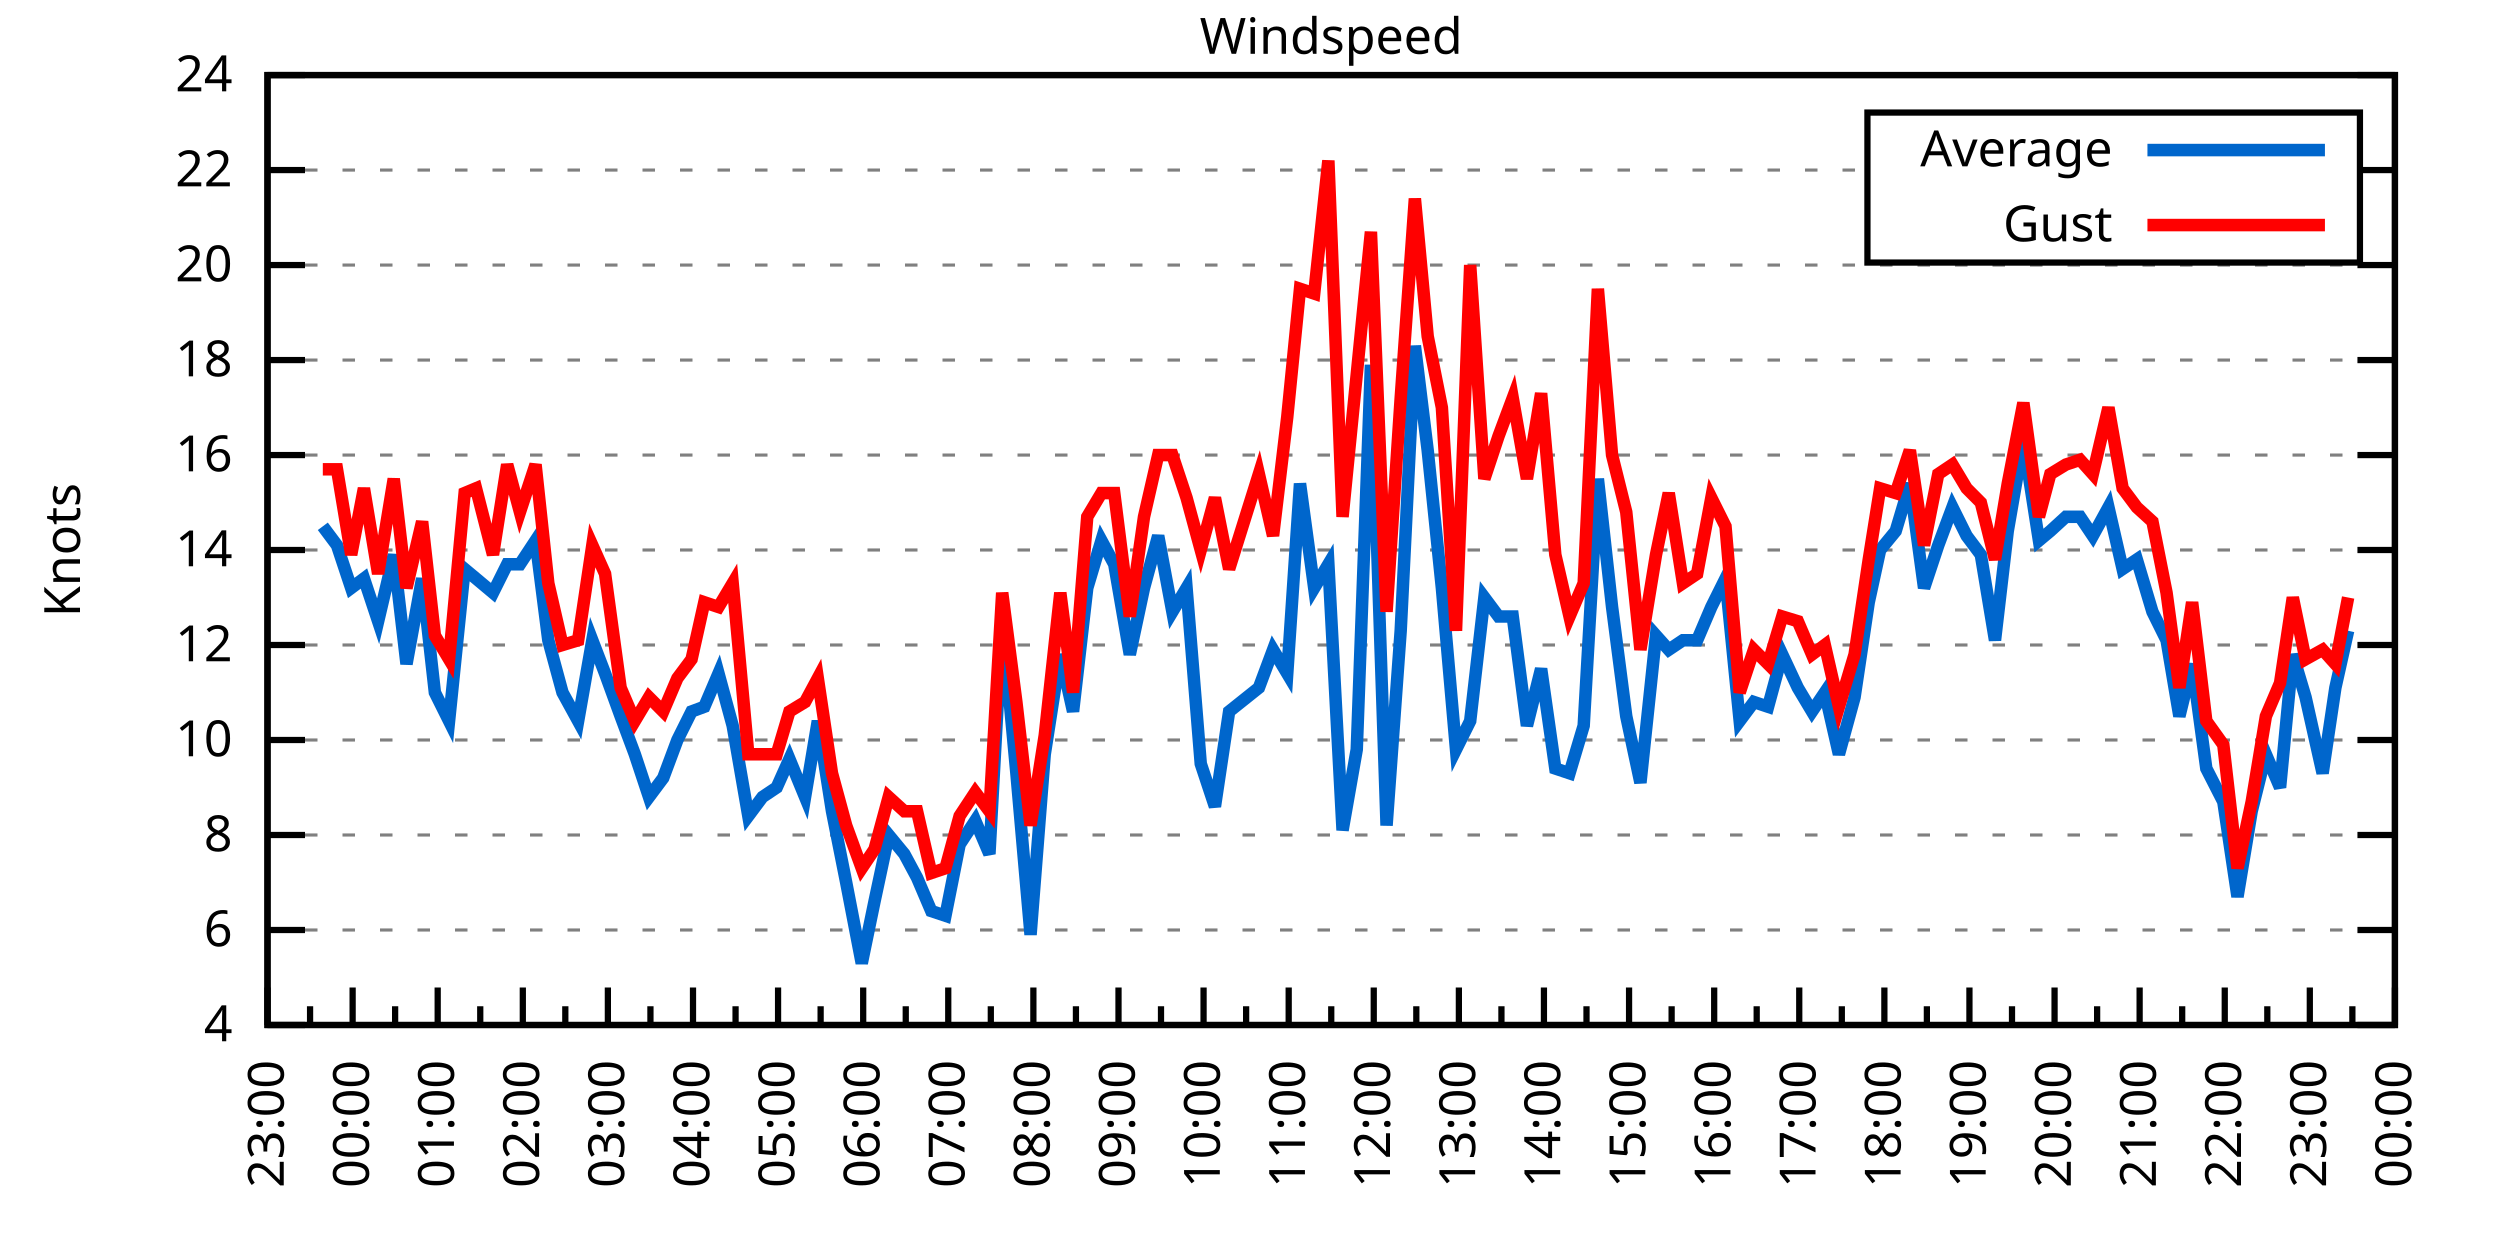
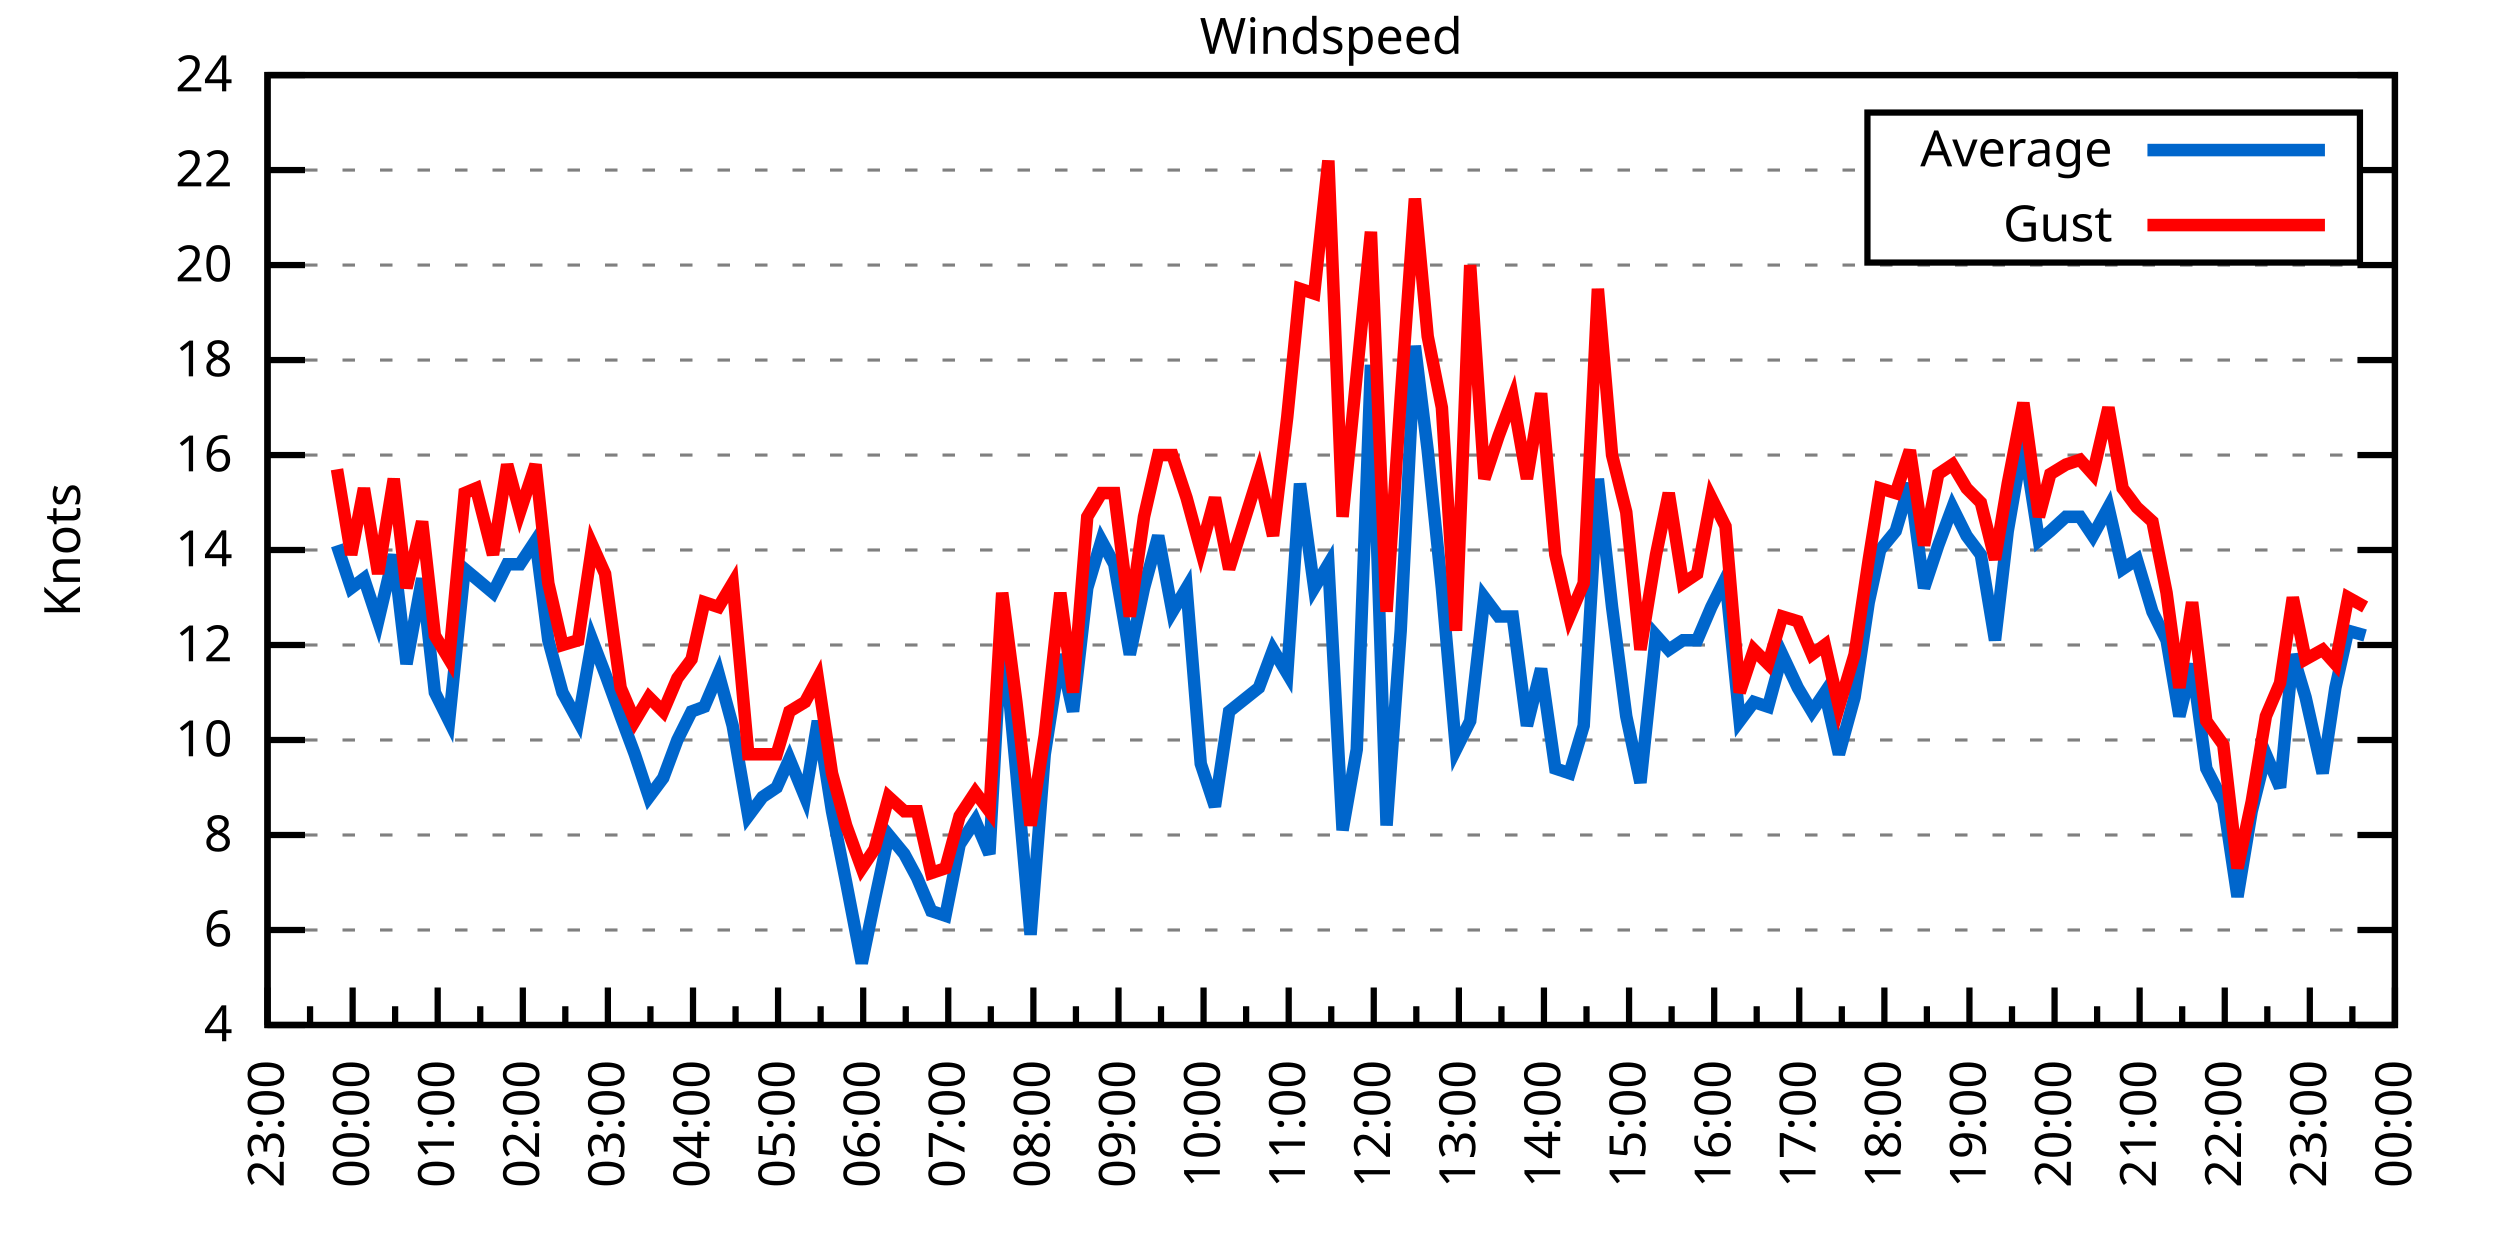
<svg xmlns="http://www.w3.org/2000/svg" xmlns:xlink="http://www.w3.org/1999/xlink" width="400" height="200" viewBox="0 0 400 200">
  <g id="gnuplot_canvas">
    <rect x="0" y="0" width="400" height="200" fill="none" />
    <defs>
      <circle id="gpDot" r="0.5" stroke-width="0.5" stroke="currentColor" />
      <path id="gpPt0" stroke-width="0.333" stroke="currentColor" d="M-1,0 h2 M0,-1 v2" />
      <path id="gpPt1" stroke-width="0.333" stroke="currentColor" d="M-1,-1 L1,1 M1,-1 L-1,1" />
      <path id="gpPt2" stroke-width="0.333" stroke="currentColor" d="M-1,0 L1,0 M0,-1 L0,1 M-1,-1 L1,1 M-1,1 L1,-1" />
      <rect id="gpPt3" stroke-width="0.333" stroke="currentColor" x="-1" y="-1" width="2" height="2" />
      <rect id="gpPt4" stroke-width="0.333" stroke="currentColor" fill="currentColor" x="-1" y="-1" width="2" height="2" />
      <circle id="gpPt5" stroke-width="0.333" stroke="currentColor" cx="0" cy="0" r="1" />
      <use xlink:href="#gpPt5" id="gpPt6" fill="currentColor" stroke="none" />
      <path id="gpPt7" stroke-width="0.333" stroke="currentColor" d="M0,-1.33 L-1.33,0.67 L1.33,0.67 z" />
      <use xlink:href="#gpPt7" id="gpPt8" fill="currentColor" stroke="none" />
      <use xlink:href="#gpPt7" id="gpPt9" stroke="currentColor" transform="rotate(180)" />
      <use xlink:href="#gpPt9" id="gpPt10" fill="currentColor" stroke="none" />
      <use xlink:href="#gpPt3" id="gpPt11" stroke="currentColor" transform="rotate(45)" />
      <use xlink:href="#gpPt11" id="gpPt12" fill="currentColor" stroke="none" />
      <path id="gpPt13" stroke-width="0.333" stroke="currentColor" d="M0,1.330 L1.265,0.411 L0.782,-1.067 L-0.782,-1.076 L-1.265,0.411 z" />
      <use xlink:href="#gpPt13" id="gpPt14" fill="currentColor" stroke="none" />
      <filter id="textbox" filterUnits="objectBoundingBox" x="0" y="0" height="1" width="1">
        <feFlood flood-color="white" flood-opacity="1" result="bgnd" />
        <feComposite in="SourceGraphic" in2="bgnd" operator="atop" />
      </filter>
      <filter id="greybox" filterUnits="objectBoundingBox" x="0" y="0" height="1" width="1">
        <feFlood flood-color="lightgrey" flood-opacity="1" result="grey" />
        <feComposite in="SourceGraphic" in2="grey" operator="atop" />
      </filter>
    </defs>
    <g fill="none" color="white" stroke="currentColor" stroke-width="1.00" stroke-linecap="butt" stroke-linejoin="miter">
</g>
    <g fill="none" color="black" stroke="currentColor" stroke-width="1.00" stroke-linecap="butt" stroke-linejoin="miter">
      <g stroke="none" shape-rendering="crispEdges">
        <polygon fill="rgb(255, 255, 255)" points="42.80,164.00 383.18,164.00 383.18,12.02 42.80,12.02 " />
      </g>
    </g>
    <g fill="none" color="black" stroke="currentColor" stroke-width="1.00" stroke-linecap="butt" stroke-linejoin="miter">
</g>
    <g fill="none" color="black" stroke="black" stroke-width="0.50" stroke-linecap="butt" stroke-linejoin="miter">
</g>
    <g fill="none" color="gray" stroke="currentColor" stroke-width="0.50" stroke-linecap="butt" stroke-linejoin="miter">
      <path stroke="gray" stroke-dasharray="2,4" class="gridline" d="M42.80,164.00 L383.19,164.00  " />
    </g>
    <g fill="none" color="gray" stroke="gray" stroke-width="1.00" stroke-linecap="butt" stroke-linejoin="miter">
</g>
    <g fill="none" color="black" stroke="currentColor" stroke-width="1.00" stroke-linecap="butt" stroke-linejoin="miter">
      <path stroke="black" d="M42.80,164.00 L48.80,164.00 M383.19,164.00 L377.19,164.00  " />
      <g transform="translate(37.20,166.60)" stroke="none" fill="black" font-family="Sans" font-size="8.00" text-anchor="end">
        <text>
          <tspan font-family="Sans"> 4</tspan>
        </text>
      </g>
    </g>
    <g fill="none" color="black" stroke="currentColor" stroke-width="1.00" stroke-linecap="butt" stroke-linejoin="miter">
</g>
    <g fill="none" color="black" stroke="black" stroke-width="0.50" stroke-linecap="butt" stroke-linejoin="miter">
</g>
    <g fill="none" color="gray" stroke="currentColor" stroke-width="0.50" stroke-linecap="butt" stroke-linejoin="miter">
      <path stroke="gray" stroke-dasharray="2,4" class="gridline" d="M42.80,148.80 L383.19,148.80  " />
    </g>
    <g fill="none" color="gray" stroke="gray" stroke-width="1.00" stroke-linecap="butt" stroke-linejoin="miter">
</g>
    <g fill="none" color="black" stroke="currentColor" stroke-width="1.00" stroke-linecap="butt" stroke-linejoin="miter">
      <path stroke="black" d="M42.80,148.80 L48.80,148.80 M383.19,148.80 L377.19,148.80  " />
      <g transform="translate(37.20,151.40)" stroke="none" fill="black" font-family="Sans" font-size="8.00" text-anchor="end">
        <text>
          <tspan font-family="Sans"> 6</tspan>
        </text>
      </g>
    </g>
    <g fill="none" color="black" stroke="currentColor" stroke-width="1.00" stroke-linecap="butt" stroke-linejoin="miter">
</g>
    <g fill="none" color="black" stroke="black" stroke-width="0.50" stroke-linecap="butt" stroke-linejoin="miter">
</g>
    <g fill="none" color="gray" stroke="currentColor" stroke-width="0.50" stroke-linecap="butt" stroke-linejoin="miter">
      <path stroke="gray" stroke-dasharray="2,4" class="gridline" d="M42.80,133.60 L383.19,133.60  " />
    </g>
    <g fill="none" color="gray" stroke="gray" stroke-width="1.00" stroke-linecap="butt" stroke-linejoin="miter">
</g>
    <g fill="none" color="black" stroke="currentColor" stroke-width="1.00" stroke-linecap="butt" stroke-linejoin="miter">
      <path stroke="black" d="M42.80,133.60 L48.80,133.60 M383.19,133.60 L377.19,133.60  " />
      <g transform="translate(37.20,136.20)" stroke="none" fill="black" font-family="Sans" font-size="8.00" text-anchor="end">
        <text>
          <tspan font-family="Sans"> 8</tspan>
        </text>
      </g>
    </g>
    <g fill="none" color="black" stroke="currentColor" stroke-width="1.00" stroke-linecap="butt" stroke-linejoin="miter">
</g>
    <g fill="none" color="black" stroke="black" stroke-width="0.50" stroke-linecap="butt" stroke-linejoin="miter">
</g>
    <g fill="none" color="gray" stroke="currentColor" stroke-width="0.50" stroke-linecap="butt" stroke-linejoin="miter">
      <path stroke="gray" stroke-dasharray="2,4" class="gridline" d="M42.80,118.40 L383.19,118.40  " />
    </g>
    <g fill="none" color="gray" stroke="gray" stroke-width="1.00" stroke-linecap="butt" stroke-linejoin="miter">
</g>
    <g fill="none" color="black" stroke="currentColor" stroke-width="1.00" stroke-linecap="butt" stroke-linejoin="miter">
      <path stroke="black" d="M42.80,118.40 L48.80,118.40 M383.19,118.40 L377.19,118.40  " />
      <g transform="translate(37.20,121.00)" stroke="none" fill="black" font-family="Sans" font-size="8.00" text-anchor="end">
        <text>
          <tspan font-family="Sans"> 10</tspan>
        </text>
      </g>
    </g>
    <g fill="none" color="black" stroke="currentColor" stroke-width="1.00" stroke-linecap="butt" stroke-linejoin="miter">
</g>
    <g fill="none" color="black" stroke="black" stroke-width="0.50" stroke-linecap="butt" stroke-linejoin="miter">
</g>
    <g fill="none" color="gray" stroke="currentColor" stroke-width="0.50" stroke-linecap="butt" stroke-linejoin="miter">
      <path stroke="gray" stroke-dasharray="2,4" class="gridline" d="M42.80,103.20 L383.19,103.20  " />
    </g>
    <g fill="none" color="gray" stroke="gray" stroke-width="1.00" stroke-linecap="butt" stroke-linejoin="miter">
</g>
    <g fill="none" color="black" stroke="currentColor" stroke-width="1.00" stroke-linecap="butt" stroke-linejoin="miter">
      <path stroke="black" d="M42.80,103.20 L48.80,103.20 M383.19,103.20 L377.19,103.20  " />
      <g transform="translate(37.20,105.80)" stroke="none" fill="black" font-family="Sans" font-size="8.00" text-anchor="end">
        <text>
          <tspan font-family="Sans"> 12</tspan>
        </text>
      </g>
    </g>
    <g fill="none" color="black" stroke="currentColor" stroke-width="1.00" stroke-linecap="butt" stroke-linejoin="miter">
</g>
    <g fill="none" color="black" stroke="black" stroke-width="0.50" stroke-linecap="butt" stroke-linejoin="miter">
</g>
    <g fill="none" color="gray" stroke="currentColor" stroke-width="0.50" stroke-linecap="butt" stroke-linejoin="miter">
      <path stroke="gray" stroke-dasharray="2,4" class="gridline" d="M42.80,88.00 L383.19,88.00  " />
    </g>
    <g fill="none" color="gray" stroke="gray" stroke-width="1.00" stroke-linecap="butt" stroke-linejoin="miter">
</g>
    <g fill="none" color="black" stroke="currentColor" stroke-width="1.00" stroke-linecap="butt" stroke-linejoin="miter">
      <path stroke="black" d="M42.80,88.00 L48.80,88.00 M383.19,88.00 L377.19,88.00  " />
      <g transform="translate(37.20,90.60)" stroke="none" fill="black" font-family="Sans" font-size="8.00" text-anchor="end">
        <text>
          <tspan font-family="Sans"> 14</tspan>
        </text>
      </g>
    </g>
    <g fill="none" color="black" stroke="currentColor" stroke-width="1.00" stroke-linecap="butt" stroke-linejoin="miter">
</g>
    <g fill="none" color="black" stroke="black" stroke-width="0.50" stroke-linecap="butt" stroke-linejoin="miter">
</g>
    <g fill="none" color="gray" stroke="currentColor" stroke-width="0.50" stroke-linecap="butt" stroke-linejoin="miter">
      <path stroke="gray" stroke-dasharray="2,4" class="gridline" d="M42.80,72.81 L383.19,72.81  " />
    </g>
    <g fill="none" color="gray" stroke="gray" stroke-width="1.00" stroke-linecap="butt" stroke-linejoin="miter">
</g>
    <g fill="none" color="black" stroke="currentColor" stroke-width="1.00" stroke-linecap="butt" stroke-linejoin="miter">
      <path stroke="black" d="M42.80,72.81 L48.80,72.81 M383.19,72.81 L377.19,72.81  " />
      <g transform="translate(37.20,75.41)" stroke="none" fill="black" font-family="Sans" font-size="8.00" text-anchor="end">
        <text>
          <tspan font-family="Sans"> 16</tspan>
        </text>
      </g>
    </g>
    <g fill="none" color="black" stroke="currentColor" stroke-width="1.00" stroke-linecap="butt" stroke-linejoin="miter">
</g>
    <g fill="none" color="black" stroke="black" stroke-width="0.50" stroke-linecap="butt" stroke-linejoin="miter">
</g>
    <g fill="none" color="gray" stroke="currentColor" stroke-width="0.50" stroke-linecap="butt" stroke-linejoin="miter">
      <path stroke="gray" stroke-dasharray="2,4" class="gridline" d="M42.80,57.61 L383.19,57.61  " />
    </g>
    <g fill="none" color="gray" stroke="gray" stroke-width="1.00" stroke-linecap="butt" stroke-linejoin="miter">
</g>
    <g fill="none" color="black" stroke="currentColor" stroke-width="1.00" stroke-linecap="butt" stroke-linejoin="miter">
      <path stroke="black" d="M42.80,57.61 L48.80,57.61 M383.19,57.61 L377.19,57.61  " />
      <g transform="translate(37.20,60.21)" stroke="none" fill="black" font-family="Sans" font-size="8.00" text-anchor="end">
        <text>
          <tspan font-family="Sans"> 18</tspan>
        </text>
      </g>
    </g>
    <g fill="none" color="black" stroke="currentColor" stroke-width="1.00" stroke-linecap="butt" stroke-linejoin="miter">
</g>
    <g fill="none" color="black" stroke="black" stroke-width="0.50" stroke-linecap="butt" stroke-linejoin="miter">
</g>
    <g fill="none" color="gray" stroke="currentColor" stroke-width="0.50" stroke-linecap="butt" stroke-linejoin="miter">
      <path stroke="gray" stroke-dasharray="2,4" class="gridline" d="M42.80,42.41 L383.19,42.41  " />
    </g>
    <g fill="none" color="gray" stroke="gray" stroke-width="1.00" stroke-linecap="butt" stroke-linejoin="miter">
</g>
    <g fill="none" color="black" stroke="currentColor" stroke-width="1.00" stroke-linecap="butt" stroke-linejoin="miter">
      <path stroke="black" d="M42.80,42.41 L48.80,42.41 M383.19,42.41 L377.19,42.41  " />
      <g transform="translate(37.20,45.01)" stroke="none" fill="black" font-family="Sans" font-size="8.00" text-anchor="end">
        <text>
          <tspan font-family="Sans"> 20</tspan>
        </text>
      </g>
    </g>
    <g fill="none" color="black" stroke="currentColor" stroke-width="1.00" stroke-linecap="butt" stroke-linejoin="miter">
</g>
    <g fill="none" color="black" stroke="black" stroke-width="0.50" stroke-linecap="butt" stroke-linejoin="miter">
</g>
    <g fill="none" color="gray" stroke="currentColor" stroke-width="0.50" stroke-linecap="butt" stroke-linejoin="miter">
      <path stroke="gray" stroke-dasharray="2,4" class="gridline" d="M42.80,27.21 L298.79,27.21 M377.59,27.21 L383.19,27.21  " />
    </g>
    <g fill="none" color="gray" stroke="gray" stroke-width="1.00" stroke-linecap="butt" stroke-linejoin="miter">
</g>
    <g fill="none" color="black" stroke="currentColor" stroke-width="1.00" stroke-linecap="butt" stroke-linejoin="miter">
      <path stroke="black" d="M42.80,27.21 L48.80,27.21 M383.19,27.21 L377.19,27.21  " />
      <g transform="translate(37.20,29.81)" stroke="none" fill="black" font-family="Sans" font-size="8.00" text-anchor="end">
        <text>
          <tspan font-family="Sans"> 22</tspan>
        </text>
      </g>
    </g>
    <g fill="none" color="black" stroke="currentColor" stroke-width="1.00" stroke-linecap="butt" stroke-linejoin="miter">
</g>
    <g fill="none" color="black" stroke="black" stroke-width="0.50" stroke-linecap="butt" stroke-linejoin="miter">
</g>
    <g fill="none" color="gray" stroke="currentColor" stroke-width="0.50" stroke-linecap="butt" stroke-linejoin="miter">
      <path stroke="gray" stroke-dasharray="2,4" class="gridline" d="M42.80,12.01 L383.19,12.01  " />
    </g>
    <g fill="none" color="gray" stroke="gray" stroke-width="1.00" stroke-linecap="butt" stroke-linejoin="miter">
</g>
    <g fill="none" color="black" stroke="currentColor" stroke-width="1.00" stroke-linecap="butt" stroke-linejoin="miter">
      <path stroke="black" d="M42.80,12.01 L48.80,12.01 M383.19,12.01 L377.19,12.01  " />
      <g transform="translate(37.20,14.61)" stroke="none" fill="black" font-family="Sans" font-size="8.00" text-anchor="end">
        <text>
          <tspan font-family="Sans"> 24</tspan>
        </text>
      </g>
    </g>
    <g fill="none" color="black" stroke="currentColor" stroke-width="1.00" stroke-linecap="butt" stroke-linejoin="miter">
      <path stroke="black" d="M42.80,164.00 L42.80,158.00  " />
      <g transform="translate(45.40,169.60) rotate(270)" stroke="none" fill="black" font-family="Sans" font-size="8.00" text-anchor="end">
        <text>
          <tspan font-family="Sans">23:00</tspan>
        </text>
      </g>
    </g>
    <g fill="none" color="black" stroke="currentColor" stroke-width="1.00" stroke-linecap="butt" stroke-linejoin="miter">
      <path stroke="black" d="M49.61,164.00 L49.61,161.00 M56.42,164.00 L56.42,158.00  " />
      <g transform="translate(59.02,169.60) rotate(270)" stroke="none" fill="black" font-family="Sans" font-size="8.00" text-anchor="end">
        <text>
          <tspan font-family="Sans">00:00</tspan>
        </text>
      </g>
    </g>
    <g fill="none" color="black" stroke="currentColor" stroke-width="1.00" stroke-linecap="butt" stroke-linejoin="miter">
      <path stroke="black" d="M63.22,164.00 L63.22,161.00 M70.03,164.00 L70.03,158.00  " />
      <g transform="translate(72.63,169.60) rotate(270)" stroke="none" fill="black" font-family="Sans" font-size="8.00" text-anchor="end">
        <text>
          <tspan font-family="Sans">01:00</tspan>
        </text>
      </g>
    </g>
    <g fill="none" color="black" stroke="currentColor" stroke-width="1.00" stroke-linecap="butt" stroke-linejoin="miter">
      <path stroke="black" d="M76.84,164.00 L76.84,161.00 M83.65,164.00 L83.65,158.00  " />
      <g transform="translate(86.25,169.60) rotate(270)" stroke="none" fill="black" font-family="Sans" font-size="8.00" text-anchor="end">
        <text>
          <tspan font-family="Sans">02:00</tspan>
        </text>
      </g>
    </g>
    <g fill="none" color="black" stroke="currentColor" stroke-width="1.00" stroke-linecap="butt" stroke-linejoin="miter">
      <path stroke="black" d="M90.45,164.00 L90.45,161.00 M97.26,164.00 L97.26,158.00  " />
      <g transform="translate(99.86,169.60) rotate(270)" stroke="none" fill="black" font-family="Sans" font-size="8.00" text-anchor="end">
        <text>
          <tspan font-family="Sans">03:00</tspan>
        </text>
      </g>
    </g>
    <g fill="none" color="black" stroke="currentColor" stroke-width="1.00" stroke-linecap="butt" stroke-linejoin="miter">
      <path stroke="black" d="M104.07,164.00 L104.07,161.00 M110.88,164.00 L110.88,158.00  " />
      <g transform="translate(113.48,169.60) rotate(270)" stroke="none" fill="black" font-family="Sans" font-size="8.00" text-anchor="end">
        <text>
          <tspan font-family="Sans">04:00</tspan>
        </text>
      </g>
    </g>
    <g fill="none" color="black" stroke="currentColor" stroke-width="1.00" stroke-linecap="butt" stroke-linejoin="miter">
      <path stroke="black" d="M117.69,164.00 L117.69,161.00 M124.49,164.00 L124.49,158.00  " />
      <g transform="translate(127.09,169.60) rotate(270)" stroke="none" fill="black" font-family="Sans" font-size="8.00" text-anchor="end">
        <text>
          <tspan font-family="Sans">05:00</tspan>
        </text>
      </g>
    </g>
    <g fill="none" color="black" stroke="currentColor" stroke-width="1.00" stroke-linecap="butt" stroke-linejoin="miter">
      <path stroke="black" d="M131.30,164.00 L131.30,161.00 M138.11,164.00 L138.11,158.00  " />
      <g transform="translate(140.71,169.60) rotate(270)" stroke="none" fill="black" font-family="Sans" font-size="8.00" text-anchor="end">
        <text>
          <tspan font-family="Sans">06:00</tspan>
        </text>
      </g>
    </g>
    <g fill="none" color="black" stroke="currentColor" stroke-width="1.00" stroke-linecap="butt" stroke-linejoin="miter">
      <path stroke="black" d="M144.92,164.00 L144.92,161.00 M151.72,164.00 L151.72,158.00  " />
      <g transform="translate(154.32,169.60) rotate(270)" stroke="none" fill="black" font-family="Sans" font-size="8.00" text-anchor="end">
        <text>
          <tspan font-family="Sans">07:00</tspan>
        </text>
      </g>
    </g>
    <g fill="none" color="black" stroke="currentColor" stroke-width="1.00" stroke-linecap="butt" stroke-linejoin="miter">
      <path stroke="black" d="M158.53,164.00 L158.53,161.00 M165.34,164.00 L165.34,158.00  " />
      <g transform="translate(167.94,169.60) rotate(270)" stroke="none" fill="black" font-family="Sans" font-size="8.00" text-anchor="end">
        <text>
          <tspan font-family="Sans">08:00</tspan>
        </text>
      </g>
    </g>
    <g fill="none" color="black" stroke="currentColor" stroke-width="1.00" stroke-linecap="butt" stroke-linejoin="miter">
      <path stroke="black" d="M172.15,164.00 L172.15,161.00 M178.96,164.00 L178.96,158.00  " />
      <g transform="translate(181.56,169.60) rotate(270)" stroke="none" fill="black" font-family="Sans" font-size="8.00" text-anchor="end">
        <text>
          <tspan font-family="Sans">09:00</tspan>
        </text>
      </g>
    </g>
    <g fill="none" color="black" stroke="currentColor" stroke-width="1.00" stroke-linecap="butt" stroke-linejoin="miter">
      <path stroke="black" d="M185.76,164.00 L185.76,161.00 M192.57,164.00 L192.57,158.00  " />
      <g transform="translate(195.17,169.60) rotate(270)" stroke="none" fill="black" font-family="Sans" font-size="8.00" text-anchor="end">
        <text>
          <tspan font-family="Sans">10:00</tspan>
        </text>
      </g>
    </g>
    <g fill="none" color="black" stroke="currentColor" stroke-width="1.00" stroke-linecap="butt" stroke-linejoin="miter">
      <path stroke="black" d="M199.38,164.00 L199.38,161.00 M206.19,164.00 L206.19,158.00  " />
      <g transform="translate(208.79,169.60) rotate(270)" stroke="none" fill="black" font-family="Sans" font-size="8.00" text-anchor="end">
        <text>
          <tspan font-family="Sans">11:00</tspan>
        </text>
      </g>
    </g>
    <g fill="none" color="black" stroke="currentColor" stroke-width="1.00" stroke-linecap="butt" stroke-linejoin="miter">
      <path stroke="black" d="M213.00,164.00 L213.00,161.00 M219.80,164.00 L219.80,158.00  " />
      <g transform="translate(222.40,169.60) rotate(270)" stroke="none" fill="black" font-family="Sans" font-size="8.00" text-anchor="end">
        <text>
          <tspan font-family="Sans">12:00</tspan>
        </text>
      </g>
    </g>
    <g fill="none" color="black" stroke="currentColor" stroke-width="1.00" stroke-linecap="butt" stroke-linejoin="miter">
      <path stroke="black" d="M226.61,164.00 L226.61,161.00 M233.42,164.00 L233.42,158.00  " />
      <g transform="translate(236.02,169.60) rotate(270)" stroke="none" fill="black" font-family="Sans" font-size="8.00" text-anchor="end">
        <text>
          <tspan font-family="Sans">13:00</tspan>
        </text>
      </g>
    </g>
    <g fill="none" color="black" stroke="currentColor" stroke-width="1.00" stroke-linecap="butt" stroke-linejoin="miter">
      <path stroke="black" d="M240.23,164.00 L240.23,161.00 M247.03,164.00 L247.03,158.00  " />
      <g transform="translate(249.63,169.60) rotate(270)" stroke="none" fill="black" font-family="Sans" font-size="8.00" text-anchor="end">
        <text>
          <tspan font-family="Sans">14:00</tspan>
        </text>
      </g>
    </g>
    <g fill="none" color="black" stroke="currentColor" stroke-width="1.00" stroke-linecap="butt" stroke-linejoin="miter">
      <path stroke="black" d="M253.84,164.00 L253.84,161.00 M260.65,164.00 L260.65,158.00  " />
      <g transform="translate(263.25,169.60) rotate(270)" stroke="none" fill="black" font-family="Sans" font-size="8.00" text-anchor="end">
        <text>
          <tspan font-family="Sans">15:00</tspan>
        </text>
      </g>
    </g>
    <g fill="none" color="black" stroke="currentColor" stroke-width="1.00" stroke-linecap="butt" stroke-linejoin="miter">
      <path stroke="black" d="M267.46,164.00 L267.46,161.00 M274.27,164.00 L274.27,158.00  " />
      <g transform="translate(276.87,169.60) rotate(270)" stroke="none" fill="black" font-family="Sans" font-size="8.00" text-anchor="end">
        <text>
          <tspan font-family="Sans">16:00</tspan>
        </text>
      </g>
    </g>
    <g fill="none" color="black" stroke="currentColor" stroke-width="1.00" stroke-linecap="butt" stroke-linejoin="miter">
      <path stroke="black" d="M281.07,164.00 L281.07,161.00 M287.88,164.00 L287.88,158.00  " />
      <g transform="translate(290.48,169.60) rotate(270)" stroke="none" fill="black" font-family="Sans" font-size="8.00" text-anchor="end">
        <text>
          <tspan font-family="Sans">17:00</tspan>
        </text>
      </g>
    </g>
    <g fill="none" color="black" stroke="currentColor" stroke-width="1.00" stroke-linecap="butt" stroke-linejoin="miter">
      <path stroke="black" d="M294.69,164.00 L294.69,161.00 M301.50,164.00 L301.50,158.00  " />
      <g transform="translate(304.10,169.60) rotate(270)" stroke="none" fill="black" font-family="Sans" font-size="8.00" text-anchor="end">
        <text>
          <tspan font-family="Sans">18:00</tspan>
        </text>
      </g>
    </g>
    <g fill="none" color="black" stroke="currentColor" stroke-width="1.00" stroke-linecap="butt" stroke-linejoin="miter">
      <path stroke="black" d="M308.30,164.00 L308.30,161.00 M315.11,164.00 L315.11,158.00  " />
      <g transform="translate(317.71,169.60) rotate(270)" stroke="none" fill="black" font-family="Sans" font-size="8.00" text-anchor="end">
        <text>
          <tspan font-family="Sans">19:00</tspan>
        </text>
      </g>
    </g>
    <g fill="none" color="black" stroke="currentColor" stroke-width="1.00" stroke-linecap="butt" stroke-linejoin="miter">
      <path stroke="black" d="M321.92,164.00 L321.92,161.00 M328.73,164.00 L328.73,158.00  " />
      <g transform="translate(331.33,169.60) rotate(270)" stroke="none" fill="black" font-family="Sans" font-size="8.00" text-anchor="end">
        <text>
          <tspan font-family="Sans">20:00</tspan>
        </text>
      </g>
    </g>
    <g fill="none" color="black" stroke="currentColor" stroke-width="1.00" stroke-linecap="butt" stroke-linejoin="miter">
      <path stroke="black" d="M335.54,164.00 L335.54,161.00 M342.34,164.00 L342.34,158.00  " />
      <g transform="translate(344.94,169.60) rotate(270)" stroke="none" fill="black" font-family="Sans" font-size="8.00" text-anchor="end">
        <text>
          <tspan font-family="Sans">21:00</tspan>
        </text>
      </g>
    </g>
    <g fill="none" color="black" stroke="currentColor" stroke-width="1.00" stroke-linecap="butt" stroke-linejoin="miter">
      <path stroke="black" d="M349.15,164.00 L349.15,161.00 M355.96,164.00 L355.96,158.00  " />
      <g transform="translate(358.56,169.60) rotate(270)" stroke="none" fill="black" font-family="Sans" font-size="8.00" text-anchor="end">
        <text>
          <tspan font-family="Sans">22:00</tspan>
        </text>
      </g>
    </g>
    <g fill="none" color="black" stroke="currentColor" stroke-width="1.00" stroke-linecap="butt" stroke-linejoin="miter">
      <path stroke="black" d="M362.77,164.00 L362.77,161.00 M369.57,164.00 L369.57,158.00  " />
      <g transform="translate(372.17,169.60) rotate(270)" stroke="none" fill="black" font-family="Sans" font-size="8.00" text-anchor="end">
        <text>
          <tspan font-family="Sans">23:00</tspan>
        </text>
      </g>
    </g>
    <g fill="none" color="black" stroke="currentColor" stroke-width="1.00" stroke-linecap="butt" stroke-linejoin="miter">
      <path stroke="black" d="M376.38,164.00 L376.38,161.00 M383.19,164.00 L383.19,158.00  " />
      <g transform="translate(385.79,169.60) rotate(270)" stroke="none" fill="black" font-family="Sans" font-size="8.00" text-anchor="end">
        <text>
          <tspan font-family="Sans">00:00</tspan>
        </text>
      </g>
    </g>
    <g fill="none" color="black" stroke="currentColor" stroke-width="1.00" stroke-linecap="butt" stroke-linejoin="miter">
</g>
    <g fill="none" color="black" stroke="currentColor" stroke-width="1.00" stroke-linecap="butt" stroke-linejoin="miter">
      <path stroke="black" d="M42.80,12.01 L42.80,164.00 L383.19,164.00 L383.19,12.01 L42.80,12.01 Z  " />
    </g>
    <g fill="none" color="black" stroke="currentColor" stroke-width="1.00" stroke-linecap="butt" stroke-linejoin="miter">
      <g transform="translate(12.80,88.01) rotate(270)" stroke="none" fill="black" font-family="Sans" font-size="8.00" text-anchor="middle">
        <text>
          <tspan font-family="Sans">Knots</tspan>
        </text>
      </g>
    </g>
    <g fill="none" color="black" stroke="currentColor" stroke-width="1.00" stroke-linecap="butt" stroke-linejoin="miter">
</g>
    <g fill="none" color="black" stroke="currentColor" stroke-width="1.00" stroke-linecap="butt" stroke-linejoin="miter">
      <path stroke="black" d="M298.79,42.01 L298.79,18.01 L377.59,18.01 L377.59,42.01 L298.79,42.01 Z  " />
    </g>
    <g id="Windspeed_plot_1">
      <g fill="none" color="white" stroke="black" stroke-width="2.00" stroke-linecap="butt" stroke-linejoin="miter">
</g>
      <g fill="none" color="black" stroke="currentColor" stroke-width="2.00" stroke-linecap="butt" stroke-linejoin="miter">
        <g transform="translate(337.99,26.61)" stroke="none" fill="black" font-family="Sans" font-size="8.00" text-anchor="end">
          <text>
            <tspan font-family="Sans">Average</tspan>
          </text>
        </g>
      </g>
      <g fill="none" color="black" stroke="currentColor" stroke-width="2.00" stroke-linecap="butt" stroke-linejoin="miter">
-         <path stroke="rgb(  0, 102, 204)" d="M343.59,24.01 L371.99,24.01 M51.65,84.21 L53.92,87.25 L56.19,94.08 L58.23,92.56 L60.50,99.40 L63.00,88.76   L65.04,106.24 L67.54,92.56 L69.58,110.80 L71.85,115.36 L74.34,91.04 L76.16,92.56 L78.88,94.84 L81.15,90.28   L83.19,90.28 L85.69,86.49 L87.73,102.44 L90.00,110.80 L92.50,115.36 L94.77,102.44 L96.81,107.76 L99.30,114.60   L101.57,120.68 L103.84,127.52 L106.11,124.48 L108.38,118.40 L110.65,113.84 L112.69,113.08 L114.96,107.76 L117.23,116.12   L119.73,130.56 L122.00,127.52 L124.27,126.00 L126.31,121.44 L128.81,127.52 L130.85,115.36 L133.12,129.80 L135.39,141.20   L137.88,154.12 L139.92,144.24 L142.19,133.60 L144.69,136.64 L146.73,140.44 L149.00,145.76 L151.27,146.52 L153.54,135.12   L156.04,131.32 L158.31,136.64 L160.35,99.40 L162.62,123.72 L164.89,149.56 L167.16,120.68 L169.65,104.72 L171.69,113.84   L173.96,94.08 L176.23,86.49 L178.28,90.28 L180.77,104.72 L183.04,94.08 L185.31,85.73 L187.58,97.88 L189.85,94.08   L192.12,122.20 L194.39,129.04 L196.66,113.84 L201.42,110.04 L203.69,103.96 L205.96,107.76 L208.00,77.37 L210.27,94.08   L212.54,90.28 L214.81,132.84 L217.08,119.92 L219.35,58.37 L221.85,132.08 L224.11,100.92 L226.38,55.33 L228.43,72.05   L230.70,94.08 L232.96,119.92 L235.23,115.36 L237.50,95.60 L239.77,98.64 L242.04,98.64 L244.31,116.12 L246.58,107.00   L248.85,122.96 L251.12,123.72 L253.39,116.12 L255.66,76.61 L257.93,97.12 L260.20,114.60 L262.47,125.24 L264.96,101.68   L267.00,103.96 L269.27,102.44 L271.54,102.44 L273.81,97.12 L276.08,92.56 L278.35,115.36 L280.62,112.32 L282.89,113.08   L285.16,104.72 L287.65,110.04 L289.92,113.84 L291.97,110.80 L294.23,120.68 L296.73,111.56 L299.00,96.36 L300.82,88.00   L303.31,84.97 L305.58,77.37 L307.85,94.08 L310.12,87.25 L312.39,81.17 L314.66,85.73 L316.93,88.76 L319.20,102.44   L321.24,84.97 L323.74,70.53 L326.23,86.49 L328.05,84.97 L330.54,82.69 L332.81,82.69 L334.85,85.73 L337.35,81.17   L339.62,91.04 L341.89,89.52 L344.39,97.88 L346.65,102.44 L348.70,114.60 L350.74,106.24 L353.01,122.96 L355.73,128.28   L358.00,143.48 L360.27,129.80 L362.54,120.68 L364.81,126.00 L366.85,104.72 L368.89,111.56 L371.62,123.72 L373.66,110.04   L375.70,100.92  " />
+         <path stroke="rgb(  0, 102, 204)" d="M343.59,24.01 L371.99,24.01 M53.92,87.25 L56.19,94.08 L58.23,92.56 L60.50,99.40 L63.00,88.76 L65.04,106.24   L67.54,92.56 L69.58,110.80 L71.85,115.36 L74.34,91.04 L76.16,92.56 L78.88,94.84 L81.15,90.28 L83.19,90.28   L85.69,86.49 L87.73,102.44 L90.00,110.80 L92.50,115.36 L94.77,102.44 L96.81,107.76 L99.30,114.60 L101.57,120.68   L103.84,127.52 L106.11,124.48 L108.38,118.40 L110.65,113.84 L112.69,113.08 L114.96,107.76 L117.23,116.12 L119.73,130.56   L122.00,127.52 L124.27,126.00 L126.31,121.44 L128.81,127.52 L130.85,115.36 L133.12,129.80 L135.39,141.20 L137.88,154.12   L139.92,144.24 L142.19,133.60 L144.69,136.64 L146.73,140.44 L149.00,145.76 L151.27,146.52 L153.54,135.12 L156.04,131.32   L158.31,136.64 L160.35,99.40 L162.62,123.72 L164.89,149.56 L167.16,120.68 L169.65,104.72 L171.69,113.84 L173.96,94.08   L176.23,86.49 L178.28,90.28 L180.77,104.72 L183.04,94.08 L185.31,85.73 L187.58,97.88 L189.85,94.08 L192.12,122.20   L194.39,129.04 L196.66,113.84 L201.42,110.04 L203.69,103.96 L205.96,107.76 L208.00,77.37 L210.27,94.08 L212.54,90.28   L214.81,132.84 L217.08,119.92 L219.35,58.37 L221.85,132.08 L224.11,100.92 L226.38,55.33 L228.43,72.05 L230.70,94.08   L232.96,119.92 L235.23,115.36 L237.50,95.60 L239.77,98.64 L242.04,98.64 L244.31,116.12 L246.58,107.00 L248.85,122.96   L251.12,123.72 L253.39,116.12 L255.66,76.61 L257.93,97.12 L260.20,114.60 L262.47,125.24 L264.96,101.68 L267.00,103.96   L269.27,102.44 L271.54,102.44 L273.81,97.12 L276.08,92.56 L278.35,115.36 L280.62,112.32 L282.89,113.08 L285.16,104.72   L287.65,110.04 L289.92,113.84 L291.97,110.80 L294.23,120.68 L296.73,111.56 L299.00,96.36 L300.82,88.00 L303.31,84.97   L305.58,77.37 L307.85,94.08 L310.12,87.25 L312.39,81.17 L314.66,85.73 L316.93,88.76 L319.20,102.44 L321.24,84.97   L323.74,70.53 L326.23,86.49 L328.05,84.97 L330.54,82.69 L332.81,82.69 L334.85,85.73 L337.35,81.17 L339.62,91.04   L341.89,89.52 L344.39,97.88 L346.65,102.44 L348.70,114.60 L350.74,106.24 L353.01,122.96 L355.73,128.28 L358.00,143.48   L360.27,129.80 L362.54,120.68 L364.81,126.00 L366.85,104.72 L368.89,111.56 L371.62,123.72 L373.66,110.04 L375.70,100.92   L378.42,101.68  " />
      </g>
    </g>
    <g id="Windspeed_plot_2">
      <g fill="none" color="black" stroke="currentColor" stroke-width="2.00" stroke-linecap="butt" stroke-linejoin="miter">
        <g transform="translate(337.99,38.61)" stroke="none" fill="black" font-family="Sans" font-size="8.00" text-anchor="end">
          <text>
            <tspan font-family="Sans">Gust</tspan>
          </text>
        </g>
      </g>
      <g fill="none" color="black" stroke="currentColor" stroke-width="2.00" stroke-linecap="butt" stroke-linejoin="miter">
-         <path stroke="rgb(255,   0,   0)" d="M343.59,36.01 L371.99,36.01 M51.65,75.09 L53.92,75.09 L56.19,88.76 L58.23,78.13 L60.50,91.80 L63.00,76.61   L65.04,94.08 L67.54,83.45 L69.58,101.68 L71.85,105.48 L74.34,78.89 L76.16,78.13 L78.88,88.76 L81.15,74.33   L83.19,81.93 L85.69,74.33 L87.73,93.32 L90.00,103.20 L92.50,102.44 L94.77,87.25 L96.81,91.80 L99.30,110.04   L101.57,115.36 L103.84,111.56 L106.11,113.84 L108.38,108.52 L110.65,105.48 L112.69,96.36 L114.96,97.12 L117.23,93.32   L119.73,120.68 L122.00,120.68 L124.27,120.68 L126.31,113.84 L128.81,112.32 L130.85,108.52 L133.12,123.72 L135.39,132.08   L137.88,138.92 L139.92,135.88 L142.19,127.52 L144.69,129.80 L146.73,129.80 L149.00,139.68 L151.27,138.92 L153.54,130.56   L156.04,126.76 L158.31,129.80 L160.35,94.84 L162.62,112.32 L164.89,132.08 L167.16,117.64 L169.65,94.84 L171.69,110.80   L173.96,82.69 L176.23,78.89 L178.28,78.89 L180.77,98.64 L183.04,82.69 L185.31,72.81 L187.58,72.81 L189.85,79.65   L192.12,88.00 L194.39,79.65 L196.66,91.04 L201.42,75.85 L203.69,85.73 L205.96,66.73 L208.00,46.21 L210.27,46.97   L212.54,25.69 L214.81,82.69 L217.08,59.89 L219.35,37.09 L221.85,97.88 L224.11,63.69 L226.38,31.77 L228.43,53.81   L230.70,65.21 L232.96,100.92 L235.23,42.41 L237.50,76.61 L239.77,69.77 L242.04,63.69 L244.31,76.61 L246.58,62.93   L248.85,88.76 L251.12,98.64 L253.39,93.32 L255.66,46.21 L257.93,72.81 L260.20,81.93 L262.47,103.96 L264.96,88.76   L267.00,78.89 L269.27,93.32 L271.54,91.80 L273.81,79.65 L276.08,84.21 L278.35,110.80 L280.62,103.96 L282.89,106.24   L285.16,98.64 L287.65,99.40 L289.92,104.72 L291.97,103.20 L294.23,113.08 L296.73,104.72 L299.00,89.52 L300.82,78.13   L303.31,78.89 L305.58,72.05 L307.85,87.25 L310.12,75.85 L312.39,74.33 L314.66,78.13 L316.93,80.41 L319.20,89.52   L321.24,77.37 L323.74,64.45 L326.23,82.69 L328.05,75.85 L330.54,74.33 L332.81,73.57 L334.85,75.85 L337.35,65.21   L339.62,78.13 L341.89,81.17 L344.39,83.45 L346.65,94.84 L348.70,110.04 L350.74,96.36 L353.01,115.36 L355.73,119.16   L358.00,138.92 L360.27,128.28 L362.54,114.60 L364.81,109.28 L366.85,95.60 L368.89,105.48 L371.62,103.96 L373.66,106.24   L375.70,95.60  " />
+         <path stroke="rgb(255,   0,   0)" d="M343.59,36.01 L371.99,36.01 M53.92,75.09 L56.19,88.76 L58.23,78.13 L60.50,91.80 L63.00,76.61 L65.04,94.08   L67.54,83.45 L69.58,101.68 L71.85,105.48 L74.34,78.89 L76.16,78.13 L78.88,88.76 L81.15,74.33 L83.19,81.93   L85.69,74.33 L87.73,93.32 L90.00,103.20 L92.50,102.44 L94.77,87.25 L96.81,91.80 L99.30,110.04 L101.57,115.36   L103.84,111.56 L106.11,113.84 L108.38,108.52 L110.65,105.48 L112.69,96.36 L114.96,97.12 L117.23,93.32 L119.73,120.68   L122.00,120.68 L124.27,120.68 L126.31,113.84 L128.81,112.32 L130.85,108.52 L133.12,123.72 L135.39,132.08 L137.88,138.92   L139.92,135.88 L142.19,127.52 L144.69,129.80 L146.73,129.80 L149.00,139.68 L151.27,138.92 L153.54,130.56 L156.04,126.76   L158.31,129.80 L160.35,94.84 L162.62,112.32 L164.89,132.08 L167.16,117.64 L169.65,94.84 L171.69,110.80 L173.96,82.69   L176.23,78.89 L178.28,78.89 L180.77,98.64 L183.04,82.69 L185.31,72.81 L187.58,72.81 L189.85,79.65 L192.12,88.00   L194.39,79.65 L196.66,91.04 L201.42,75.85 L203.69,85.73 L205.96,66.73 L208.00,46.21 L210.27,46.97 L212.54,25.69   L214.81,82.69 L217.08,59.89 L219.35,37.09 L221.85,97.88 L224.11,63.69 L226.38,31.77 L228.43,53.81 L230.70,65.21   L232.96,100.92 L235.23,42.41 L237.50,76.61 L239.77,69.77 L242.04,63.69 L244.31,76.61 L246.58,62.93 L248.85,88.76   L251.12,98.64 L253.39,93.32 L255.66,46.21 L257.93,72.81 L260.20,81.93 L262.47,103.96 L264.96,88.76 L267.00,78.89   L269.27,93.32 L271.54,91.80 L273.81,79.65 L276.08,84.21 L278.35,110.80 L280.62,103.96 L282.89,106.24 L285.16,98.64   L287.65,99.40 L289.92,104.72 L291.97,103.20 L294.23,113.08 L296.73,104.72 L299.00,89.52 L300.82,78.13 L303.31,78.89   L305.58,72.05 L307.85,87.25 L310.12,75.85 L312.39,74.33 L314.66,78.13 L316.93,80.41 L319.20,89.52 L321.24,77.37   L323.74,64.45 L326.23,82.69 L328.05,75.85 L330.54,74.33 L332.81,73.57 L334.85,75.85 L337.35,65.21 L339.62,78.13   L341.89,81.17 L344.39,83.45 L346.65,94.84 L348.70,110.04 L350.74,96.36 L353.01,115.36 L355.73,119.16 L358.00,138.92   L360.27,128.28 L362.54,114.60 L364.81,109.28 L366.85,95.60 L368.89,105.48 L371.62,103.96 L373.66,106.24 L375.70,95.60   L378.42,97.12  " />
      </g>
    </g>
    <g fill="none" color="black" stroke="currentColor" stroke-width="2.00" stroke-linecap="butt" stroke-linejoin="miter">
</g>
    <g fill="none" color="black" stroke="black" stroke-width="1.00" stroke-linecap="butt" stroke-linejoin="miter">
</g>
    <g fill="none" color="black" stroke="currentColor" stroke-width="1.00" stroke-linecap="butt" stroke-linejoin="miter">
      <path stroke="black" d="M42.80,12.01 L42.80,164.00 L383.19,164.00 L383.19,12.01 L42.80,12.01 Z  " />
    </g>
    <g fill="none" color="black" stroke="currentColor" stroke-width="1.00" stroke-linecap="butt" stroke-linejoin="miter">
      <g transform="translate(212.99,8.61)" stroke="none" fill="black" font-family="Sans" font-size="8.00" text-anchor="middle">
        <text>
          <tspan font-family="Sans">Windspeed</tspan>
        </text>
      </g>
    </g>
    <g fill="none" color="black" stroke="currentColor" stroke-width="1.00" stroke-linecap="butt" stroke-linejoin="miter">
</g>
  </g>
</svg>
